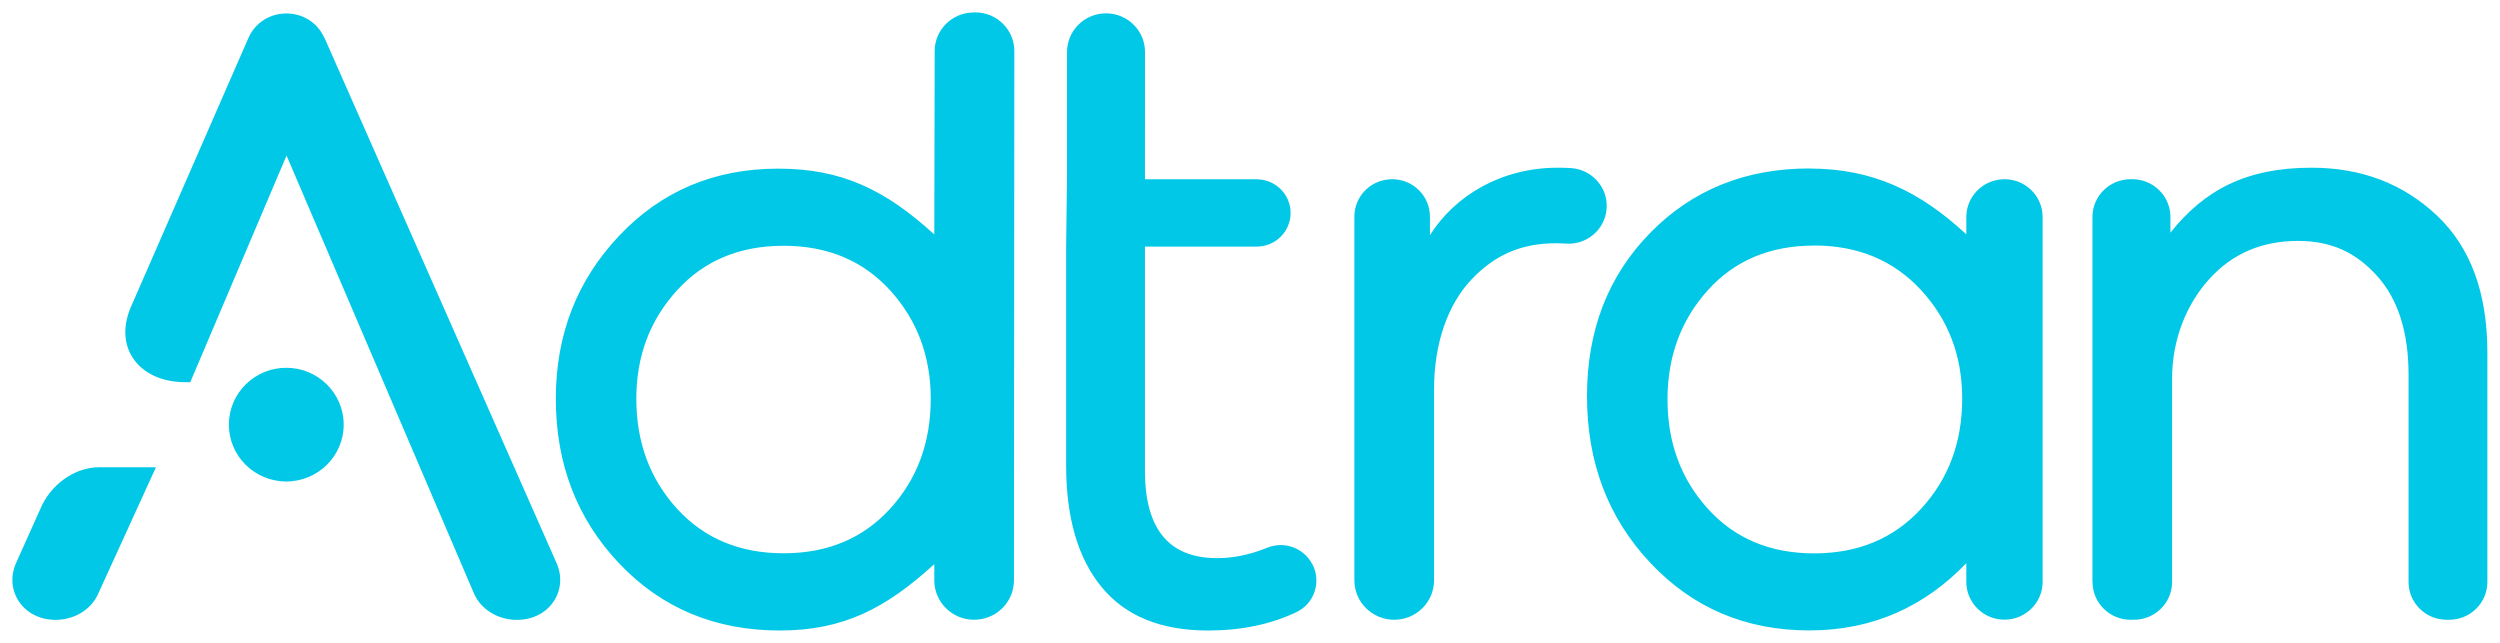
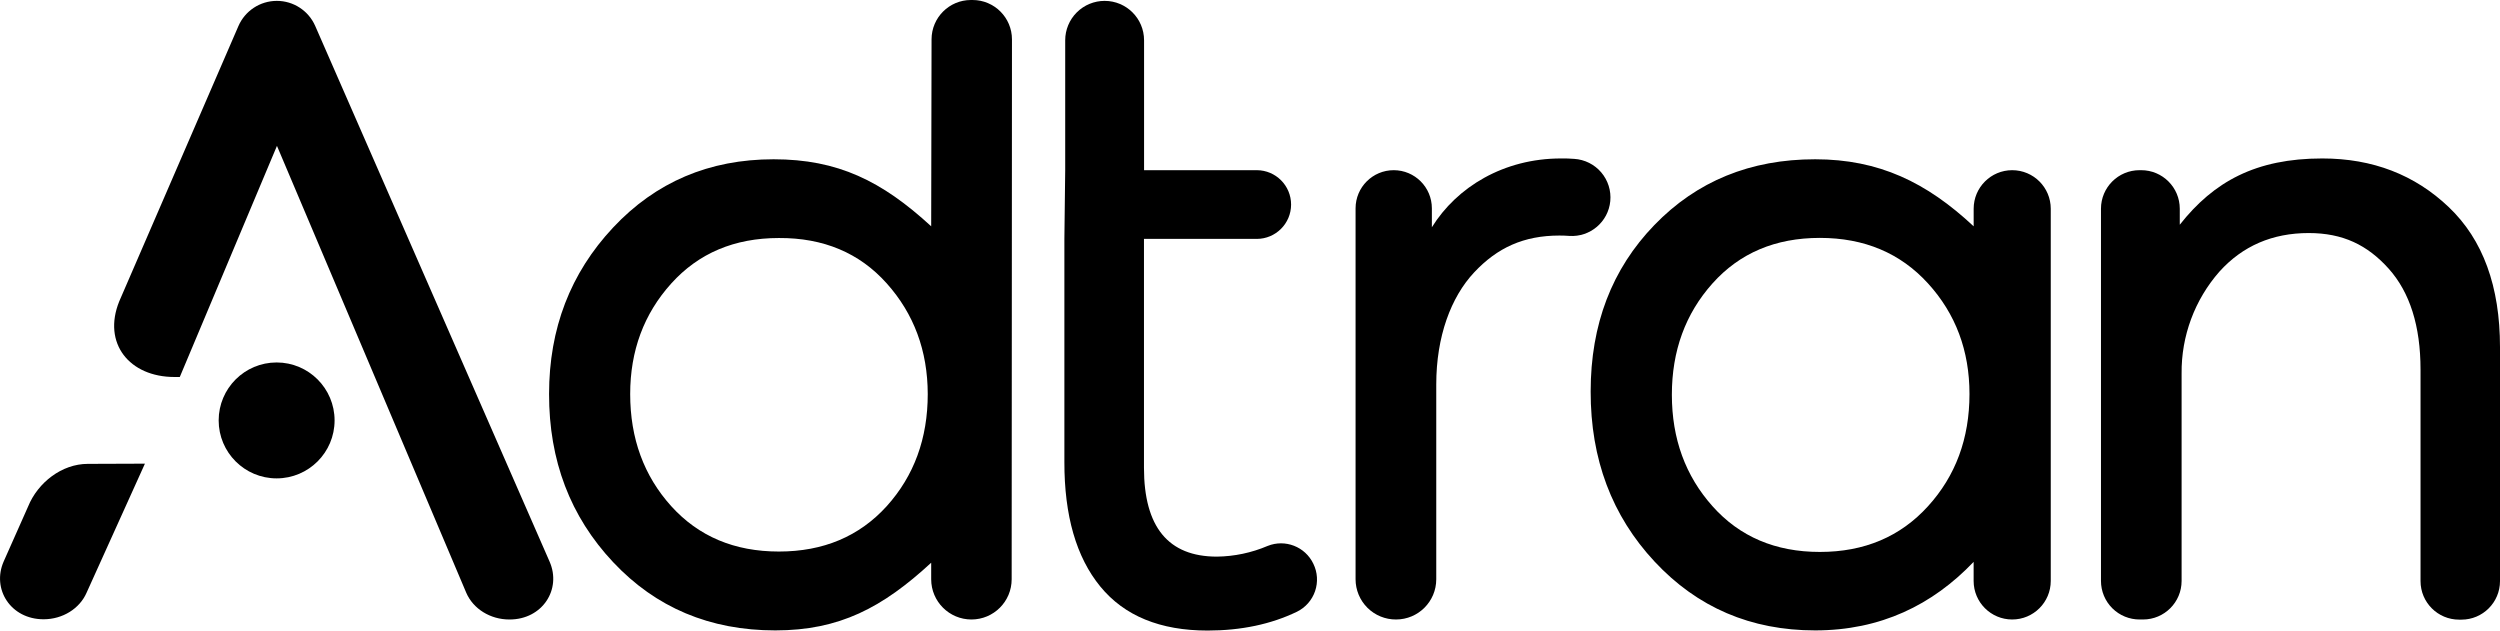
- <svg xmlns="http://www.w3.org/2000/svg" width="101.053" height="25.986" viewBox="0 0 26.737 6.876" version="1.1" id="svg27013">
-   <defs id="defs27007" />
-   <g id="layer1" transform="translate(-92.59709,-145.2633)">
-     <path id="path26967" d="m 103.028,145.396 c 0.23,0 0.417,0.185 0.417,0.413 l -0.004,5.661 c 0,0.22 -0.17,0.401 -0.387,0.42 l -0.039,0.002 c -0.235,0 -0.426,-0.189 -0.426,-0.422 v -0.173 c -0.516,0.471 -0.971,0.71 -1.651,0.71 -0.692,0 -1.265,-0.239 -1.718,-0.716 -0.453,-0.478 -0.679,-1.065 -0.679,-1.763 0,-0.686 0.226,-1.267 0.679,-1.745 0.453,-0.478 1.019,-0.716 1.7,-0.716 0.68,0 1.146,0.227 1.669,0.704 l 0.004,-1.961 c 0,-0.228 0.187,-0.413 0.417,-0.413 z m -6.961,0.273 2.482,5.617 c 0.129,0.291 -0.076,0.607 -0.423,0.607 h -0.003 c -0.202,0 -0.383,-0.112 -0.457,-0.281 l -2.005,-4.685 -1.03,2.424 h -0.055 c -0.479,0 -0.765,-0.354 -0.585,-0.793 l 1.261,-2.886 c 0.154,-0.352 0.658,-0.353 0.814,-0.002 z m -1.803,4.592 -0.617,1.351 c -0.073,0.17 -0.255,0.281 -0.457,0.281 -0.348,0 -0.552,-0.317 -0.422,-0.608 l 0.258,-0.575 c 0.103,-0.252 0.357,-0.449 0.632,-0.449 z m 6.713,-2.369 c -0.47,0 -0.851,0.159 -1.14,0.477 -0.29,0.318 -0.435,0.704 -0.435,1.159 0,0.466 0.145,0.858 0.435,1.176 0.29,0.318 0.67,0.477 1.14,0.477 0.47,0 0.85,-0.159 1.14,-0.477 0.29,-0.318 0.434,-0.71 0.434,-1.176 0,-0.454 -0.145,-0.841 -0.434,-1.159 -0.29,-0.318 -0.67,-0.477 -1.14,-0.477 z m -5.319,1.305 c 0.339,0 0.614,0.272 0.614,0.608 0,0.336 -0.275,0.608 -0.614,0.608 -0.339,0 -0.614,-0.272 -0.614,-0.608 0,-0.336 0.275,-0.608 0.614,-0.608 z m 10.979,2.109 c 0.092,0.187 0.015,0.414 -0.174,0.504 -0.275,0.131 -0.591,0.197 -0.946,0.197 -0.503,0 -0.882,-0.154 -1.136,-0.462 -0.255,-0.308 -0.382,-0.743 -0.382,-1.305 v -2.338 l 0.009,-0.721 6.9e-4,-1.362 c 0,-0.228 0.187,-0.413 0.417,-0.413 0.23,0 0.417,0.185 0.417,0.413 l -6.6e-4,1.362 h 1.194 c 0.201,0 0.364,0.161 0.364,0.36 0,0.199 -0.163,0.36 -0.364,0.36 h -1.194 v 2.4 c 0,0.621 0.257,0.932 0.772,0.932 0.174,0 0.354,-0.037 0.538,-0.112 0.185,-0.075 0.397,0.007 0.484,0.185 m 5.313,-4.24 c 0.675,0 1.179,0.241 1.678,0.704 v -0.185 c 0,-0.211 0.163,-0.384 0.371,-0.403 l 0.037,-0.002 c 0.226,0 0.408,0.181 0.408,0.404 v 3.903 c 0,0.223 -0.183,0.404 -0.408,0.404 -0.225,0 -0.408,-0.181 -0.408,-0.404 v -0.2 c -0.435,0.452 -0.985,0.719 -1.678,0.719 -0.681,0 -1.247,-0.24 -1.7,-0.721 -0.453,-0.48 -0.679,-1.075 -0.679,-1.785 0,-0.703 0.225,-1.285 0.675,-1.745 0.45,-0.46 1.018,-0.69 1.704,-0.69 z m -2.692,-0.009 c 0.047,0 0.094,10e-4 0.141,0.004 0.218,0.014 0.384,0.194 0.383,0.406 l -0.002,0.038 c -0.021,0.218 -0.215,0.38 -0.436,0.364 -0.035,-0.002 -0.07,-0.004 -0.104,-0.004 -0.379,0 -0.659,0.129 -0.904,0.387 -0.246,0.258 -0.401,0.671 -0.401,1.175 v 2.043 c 0,0.22 -0.17,0.401 -0.387,0.42 l -0.039,0.002 c -0.235,0 -0.426,-0.189 -0.426,-0.422 v -3.89 c 0,-0.209 0.161,-0.38 0.367,-0.398 l 0.037,-0.002 c 0.223,0 0.404,0.179 0.404,0.4 v 0.199 c 0.265,-0.422 0.762,-0.722 1.367,-0.722 z m 2.742,0.833 c -0.471,0 -0.85,0.159 -1.137,0.478 -0.287,0.318 -0.431,0.708 -0.431,1.168 0,0.46 0.143,0.85 0.431,1.168 0.287,0.318 0.666,0.478 1.137,0.478 0.471,0 0.852,-0.159 1.145,-0.478 0.293,-0.318 0.439,-0.711 0.439,-1.177 0,-0.455 -0.146,-0.841 -0.439,-1.16 -0.293,-0.318 -0.675,-0.478 -1.145,-0.478 z m 2.977,3.597 v -3.903 c 0,-0.223 0.183,-0.404 0.408,-0.404 h 0.018 c 0.225,0 0.408,0.181 0.408,0.404 v 0.168 c 0.36,-0.452 0.805,-0.695 1.509,-0.695 0.533,0 0.979,0.17 1.34,0.51 0.361,0.34 0.541,0.829 0.541,1.468 v 2.453 c 0,0.223 -0.183,0.404 -0.408,0.404 h -0.027 c -0.226,0 -0.408,-0.181 -0.408,-0.404 v -2.215 c 0,-0.457 -0.112,-0.81 -0.337,-1.059 -0.225,-0.249 -0.486,-0.374 -0.846,-0.374 -0.385,0 -0.7,0.135 -0.945,0.404 -0.246,0.27 -0.401,0.647 -0.401,1.069 v 2.175 c 0,0.223 -0.183,0.404 -0.408,0.404 h -0.035 c -0.226,0 -0.408,-0.181 -0.408,-0.404" style="fill:#00c8e6;fill-opacity:1;fill-rule:evenodd;stroke-width:0.265" />
-   </g>
+ <svg xmlns="http://www.w3.org/2000/svg" id="Layer_1" data-name="Layer 1" viewBox="0 0 820.43 206.88">
+   <path d="M318.62,0h.55A12.93,12.93,0,0,1,332.1,12.93L332,190.1a13.2,13.2,0,0,1-13.2,13.2h0a13.21,13.21,0,0,1-13.21-13.2v-5.43c-16,14.75-30.08,22.21-51.17,22.21q-32.18,0-53.23-22.42t-21-55.16q0-32.19,21-54.61t52.68-22.42c21.09,0,35.52,7.11,51.72,22l.12-61.37A12.93,12.93,0,0,1,318.62,0ZM220.28,166.11Q233.74,181,255.61,181T291,166.11q13.46-14.94,13.46-36.8Q304.41,108,291,93T255.61,78.11q-21.87,0-35.33,14.93t-13.47,36.27Q206.81,151.18,220.28,166.11Z" />
+   <path d="M431,185h0a11.77,11.77,0,0,1-5.39,15.76q-12.79,6.16-29.3,6.17-23.38,0-35.22-14.45T349.3,151.58V78.4l.27-22.55,0-42.63A12.93,12.93,0,0,1,362.52.29h0a12.93,12.93,0,0,1,12.93,12.93l0,42.63h37A11.28,11.28,0,0,1,423.7,67.13h0A11.28,11.28,0,0,1,412.42,78.4h-37v75.11q0,29.16,23.94,29.16A43.83,43.83,0,0,0,416,179.16,11.76,11.76,0,0,1,431,185Z" />
+   <path d="M444.86,190.1V68.36a12.52,12.52,0,0,1,12.52-12.51h0A12.52,12.52,0,0,1,469.9,68.36v6.22C478.1,61.36,493.51,52,512.26,52c1.47,0,2.93,0,4.38.14A12.68,12.68,0,0,1,528.45,66h0A12.66,12.66,0,0,1,515,77.42q-1.63-.12-3.24-.12c-11.73,0-20.41,4-28,12.11s-12.42,21-12.42,36.76V190.1a13.2,13.2,0,0,1-13.2,13.2h0A13.21,13.21,0,0,1,444.86,190.1Z" />
+   <path d="M660.35,55.85h0A12.65,12.65,0,0,1,673,68.5V190.65a12.65,12.65,0,0,1-12.66,12.65h0a12.65,12.65,0,0,1-12.65-12.65v-6.26c-13.49,14.14-30.54,22.49-52,22.49q-31.63,0-52.68-22.56t-21-55.85q0-33,20.9-54.61T595.7,52.27c20.91,0,36.53,7.55,52,22V68.5A12.65,12.65,0,0,1,660.35,55.85ZM562,166.13q13.35,15,35.23,15t35.49-15q13.6-14.94,13.61-36.82,0-21.36-13.61-36.3T597.23,78.07Q575.35,78.07,562,93t-13.34,36.56Q548.66,151.19,562,166.13Z" />
+   <path d="M689.48,190.65V68.5a12.65,12.65,0,0,1,12.66-12.65h.55A12.65,12.65,0,0,1,715.34,68.5v5.25C726.49,59.6,740.28,52,762.11,52q24.76,0,41.54,16t16.78,45.94v76.76a12.65,12.65,0,0,1-12.65,12.65H807a12.65,12.65,0,0,1-12.65-12.65V121.32q0-21.46-10.45-33.15c-7-7.79-15.06-11.69-26.24-11.69q-17.88,0-29.3,12.65a49.89,49.89,0,0,0-12.42,33.47v68.05a12.65,12.65,0,0,1-12.65,12.65h-1.1A12.65,12.65,0,0,1,689.48,190.65Z" />
+   <path d="M28.81,152.23c-8.53,0-16.4,6.14-19.59,14h0l-8,18c-4,9.1,2.31,19,13.08,19h0c6.25,0,11.87-3.49,14.15-8.8l19.11-42.27Z" />
+   <path d="M180.36,184.31,103.45,8.53a13.75,13.75,0,0,0-25.22.05L39.13,98.9c-5.56,13.75,3.31,24.82,18.14,24.82H59L90.89,47.87,153,194.5c2.28,5.31,7.89,8.8,14.15,8.8h.09C178,203.3,184.35,193.41,180.36,184.31Z" />
+   <circle cx="90.78" cy="137.97" r="19.02" />
</svg>
